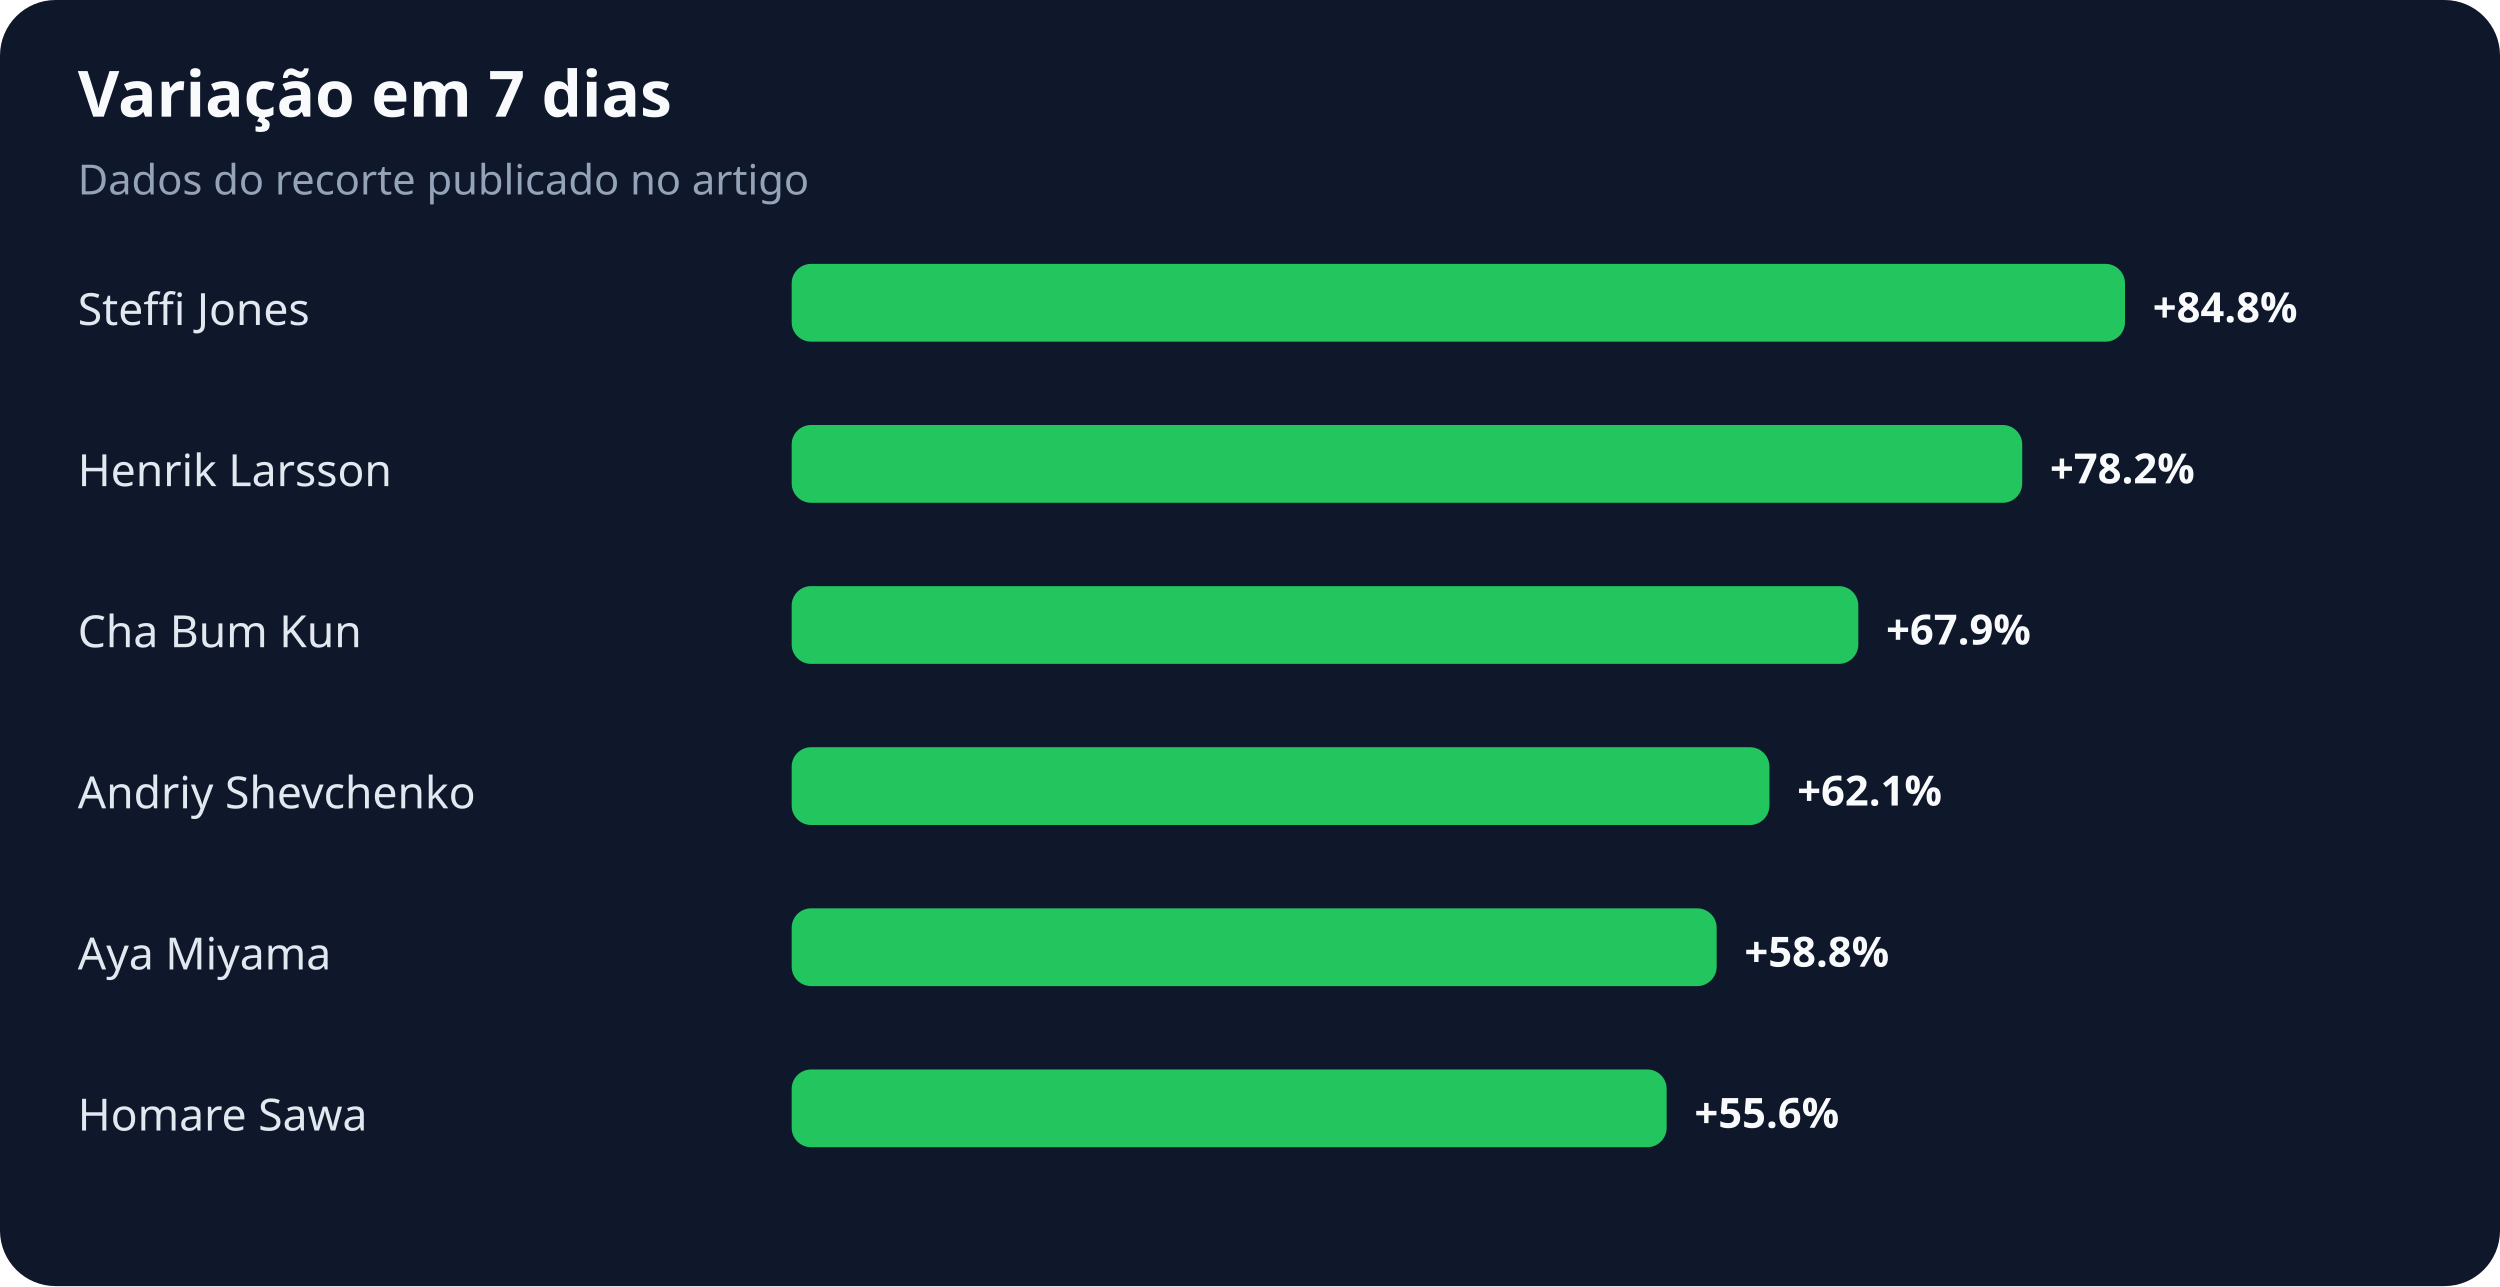
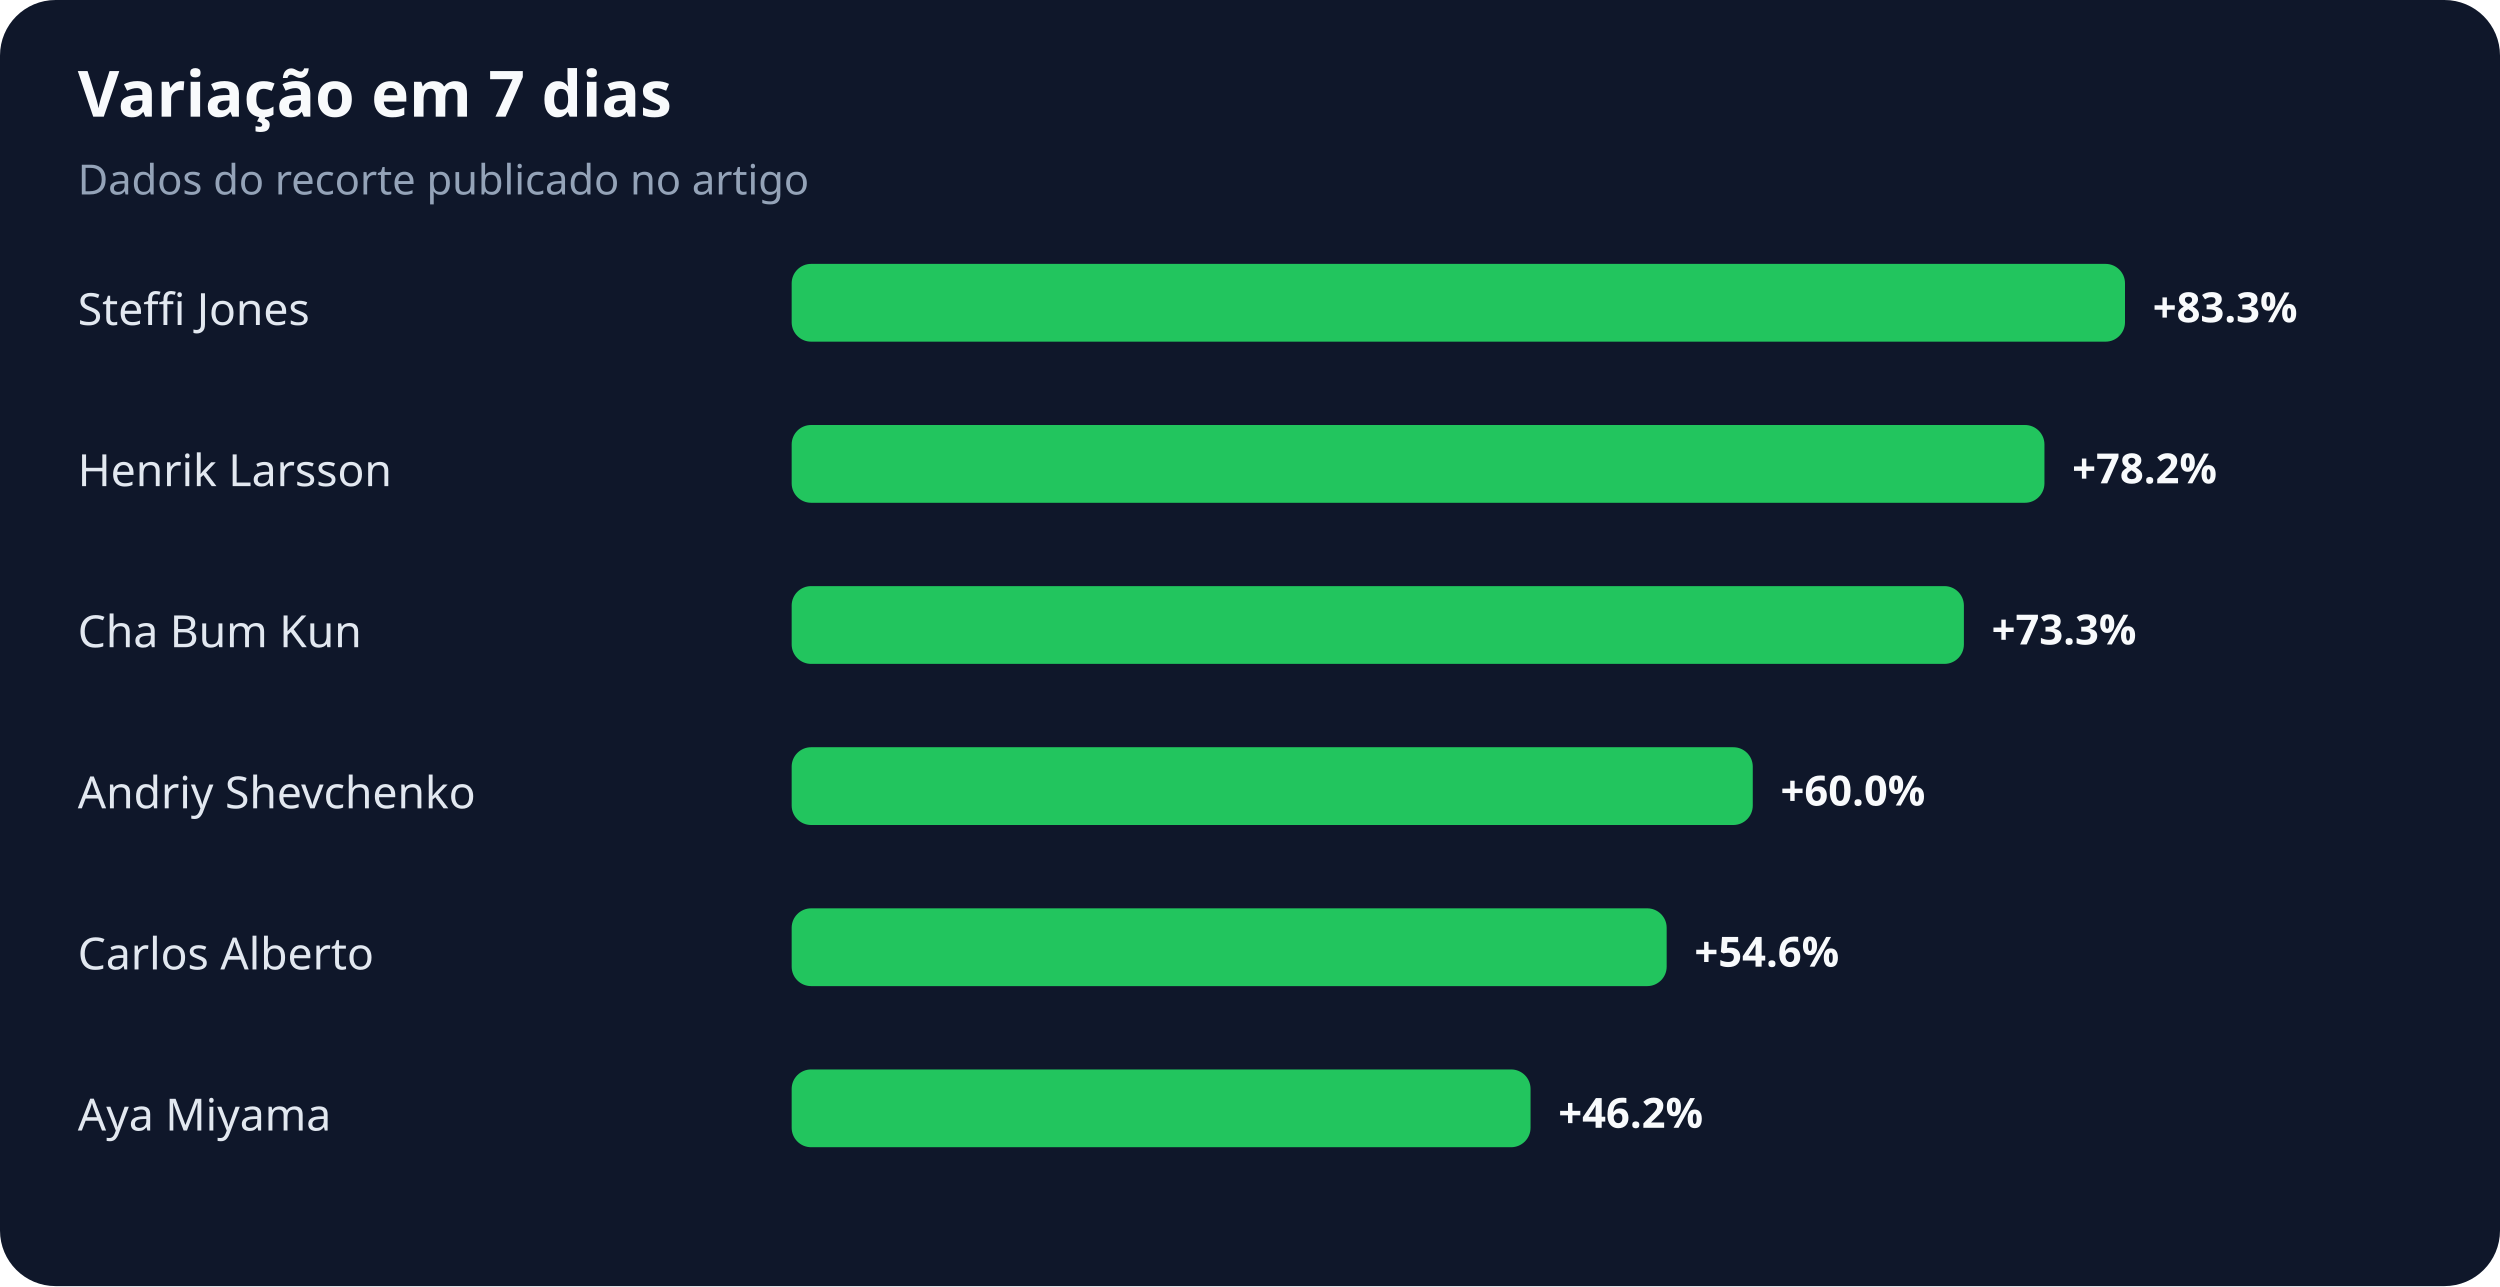
<svg xmlns="http://www.w3.org/2000/svg" width="900" height="463" viewBox="0 0 900 463" role="img" aria-labelledby="title desc">
  <rect width="100%" height="100%" rx="20" fill="#0f172a" />
  <text x="28" y="42" fill="#f8fafc" font-family="system-ui,sans-serif" font-size="23" font-weight="700">Variação em 7 dias</text>
  <text x="28" y="70" fill="#94a3b8" font-family="system-ui,sans-serif" font-size="15">Dados do recorte publicado no artigo</text>
  <text x="28" y="117" fill="#e2e8f0" font-family="system-ui,sans-serif" font-size="16">Steffi Jones</text>
  <rect x="285" y="95" width="480" height="28" rx="7" fill="#22c55e" />
-   <text x="775" y="116" fill="#f8fafc" font-family="system-ui,sans-serif" font-size="15" font-weight="700">+84.8%</text>
+   <text x="775" y="116" fill="#f8fafc" font-family="system-ui,sans-serif" font-size="15" font-weight="700">+83.3%</text>
  <text x="28" y="175" fill="#e2e8f0" font-family="system-ui,sans-serif" font-size="16">Henrik Larsson</text>
-   <rect x="285" y="153" width="443" height="28" rx="7" fill="#22c55e" />
-   <text x="738" y="174" fill="#f8fafc" font-family="system-ui,sans-serif" font-size="15" font-weight="700">+78.2%</text>
+   <rect x="285" y="153" width="451" height="28" rx="7" fill="#22c55e" />
+   <text x="746" y="174" fill="#f8fafc" font-family="system-ui,sans-serif" font-size="15" font-weight="700">+78.2%</text>
  <text x="28" y="233" fill="#e2e8f0" font-family="system-ui,sans-serif" font-size="16">Cha Bum Kun</text>
-   <rect x="285" y="211" width="384" height="28" rx="7" fill="#22c55e" />
-   <text x="679" y="232" fill="#f8fafc" font-family="system-ui,sans-serif" font-size="15" font-weight="700">+67.9%</text>
+   <rect x="285" y="211" width="422" height="28" rx="7" fill="#22c55e" />
+   <text x="717" y="232" fill="#f8fafc" font-family="system-ui,sans-serif" font-size="15" font-weight="700">+73.3%</text>
  <text x="28" y="291" fill="#e2e8f0" font-family="system-ui,sans-serif" font-size="16">Andriy Shevchenko</text>
-   <rect x="285" y="269" width="352" height="28" rx="7" fill="#22c55e" />
-   <text x="647" y="290" fill="#f8fafc" font-family="system-ui,sans-serif" font-size="15" font-weight="700">+62.1%</text>
-   <text x="28" y="349" fill="#e2e8f0" font-family="system-ui,sans-serif" font-size="16">Aya Miyama</text>
-   <rect x="285" y="327" width="333" height="28" rx="7" fill="#22c55e" />
-   <text x="628" y="348" fill="#f8fafc" font-family="system-ui,sans-serif" font-size="15" font-weight="700">+58.8%</text>
-   <text x="28" y="407" fill="#e2e8f0" font-family="system-ui,sans-serif" font-size="16">Homare Sawa</text>
-   <rect x="285" y="385" width="315" height="28" rx="7" fill="#22c55e" />
-   <text x="610" y="406" fill="#f8fafc" font-family="system-ui,sans-serif" font-size="15" font-weight="700">+55.6%</text>
+   <rect x="285" y="269" width="346" height="28" rx="7" fill="#22c55e" />
+   <text x="641" y="290" fill="#f8fafc" font-family="system-ui,sans-serif" font-size="15" font-weight="700">+60.0%</text>
+   <text x="28" y="349" fill="#e2e8f0" font-family="system-ui,sans-serif" font-size="16">Carlos Alberto</text>
+   <rect x="285" y="327" width="315" height="28" rx="7" fill="#22c55e" />
+   <text x="610" y="348" fill="#f8fafc" font-family="system-ui,sans-serif" font-size="15" font-weight="700">+54.6%</text>
+   <text x="28" y="407" fill="#e2e8f0" font-family="system-ui,sans-serif" font-size="16">Aya Miyama</text>
+   <rect x="285" y="385" width="266" height="28" rx="7" fill="#22c55e" />
+   <text x="561" y="406" fill="#f8fafc" font-family="system-ui,sans-serif" font-size="15" font-weight="700">+46.2%</text>
</svg>
